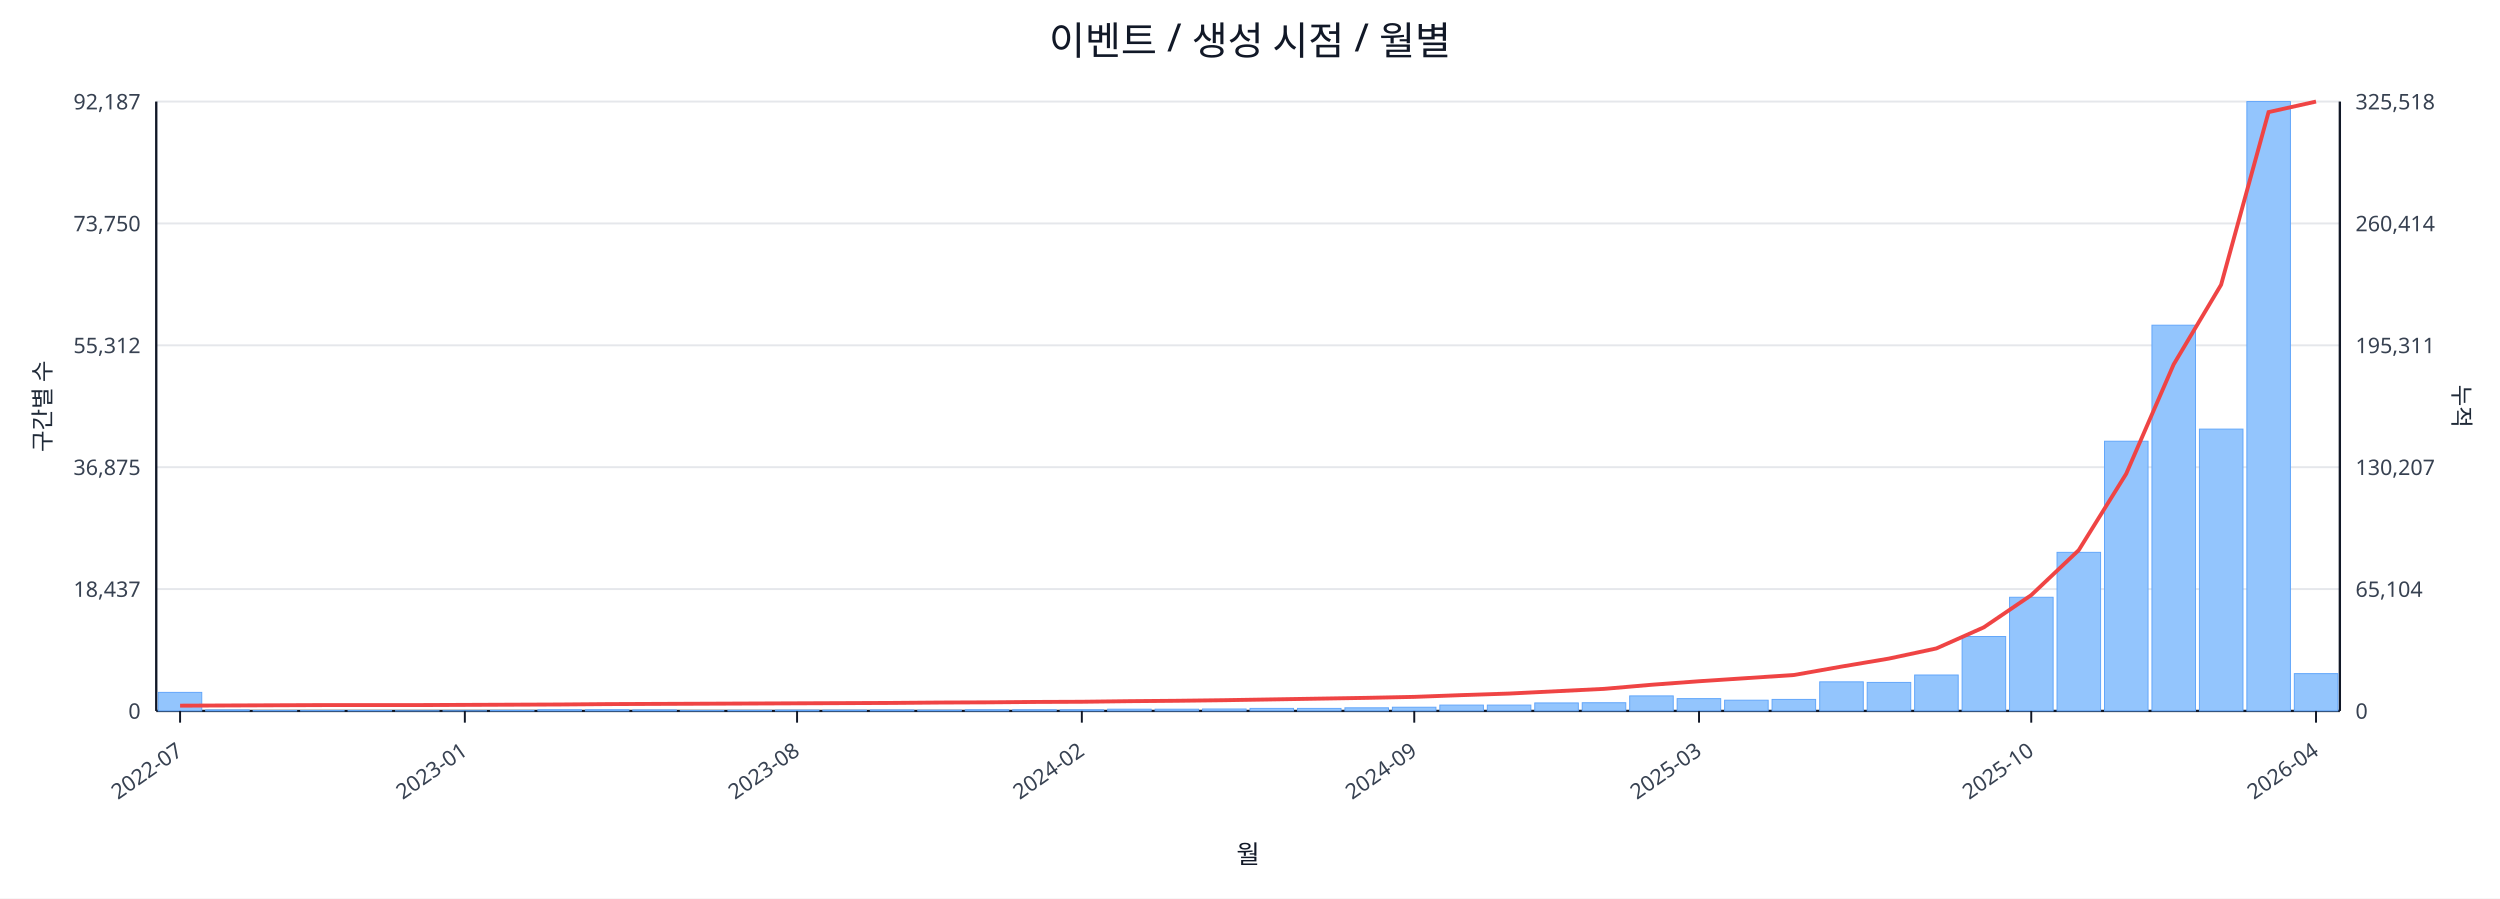
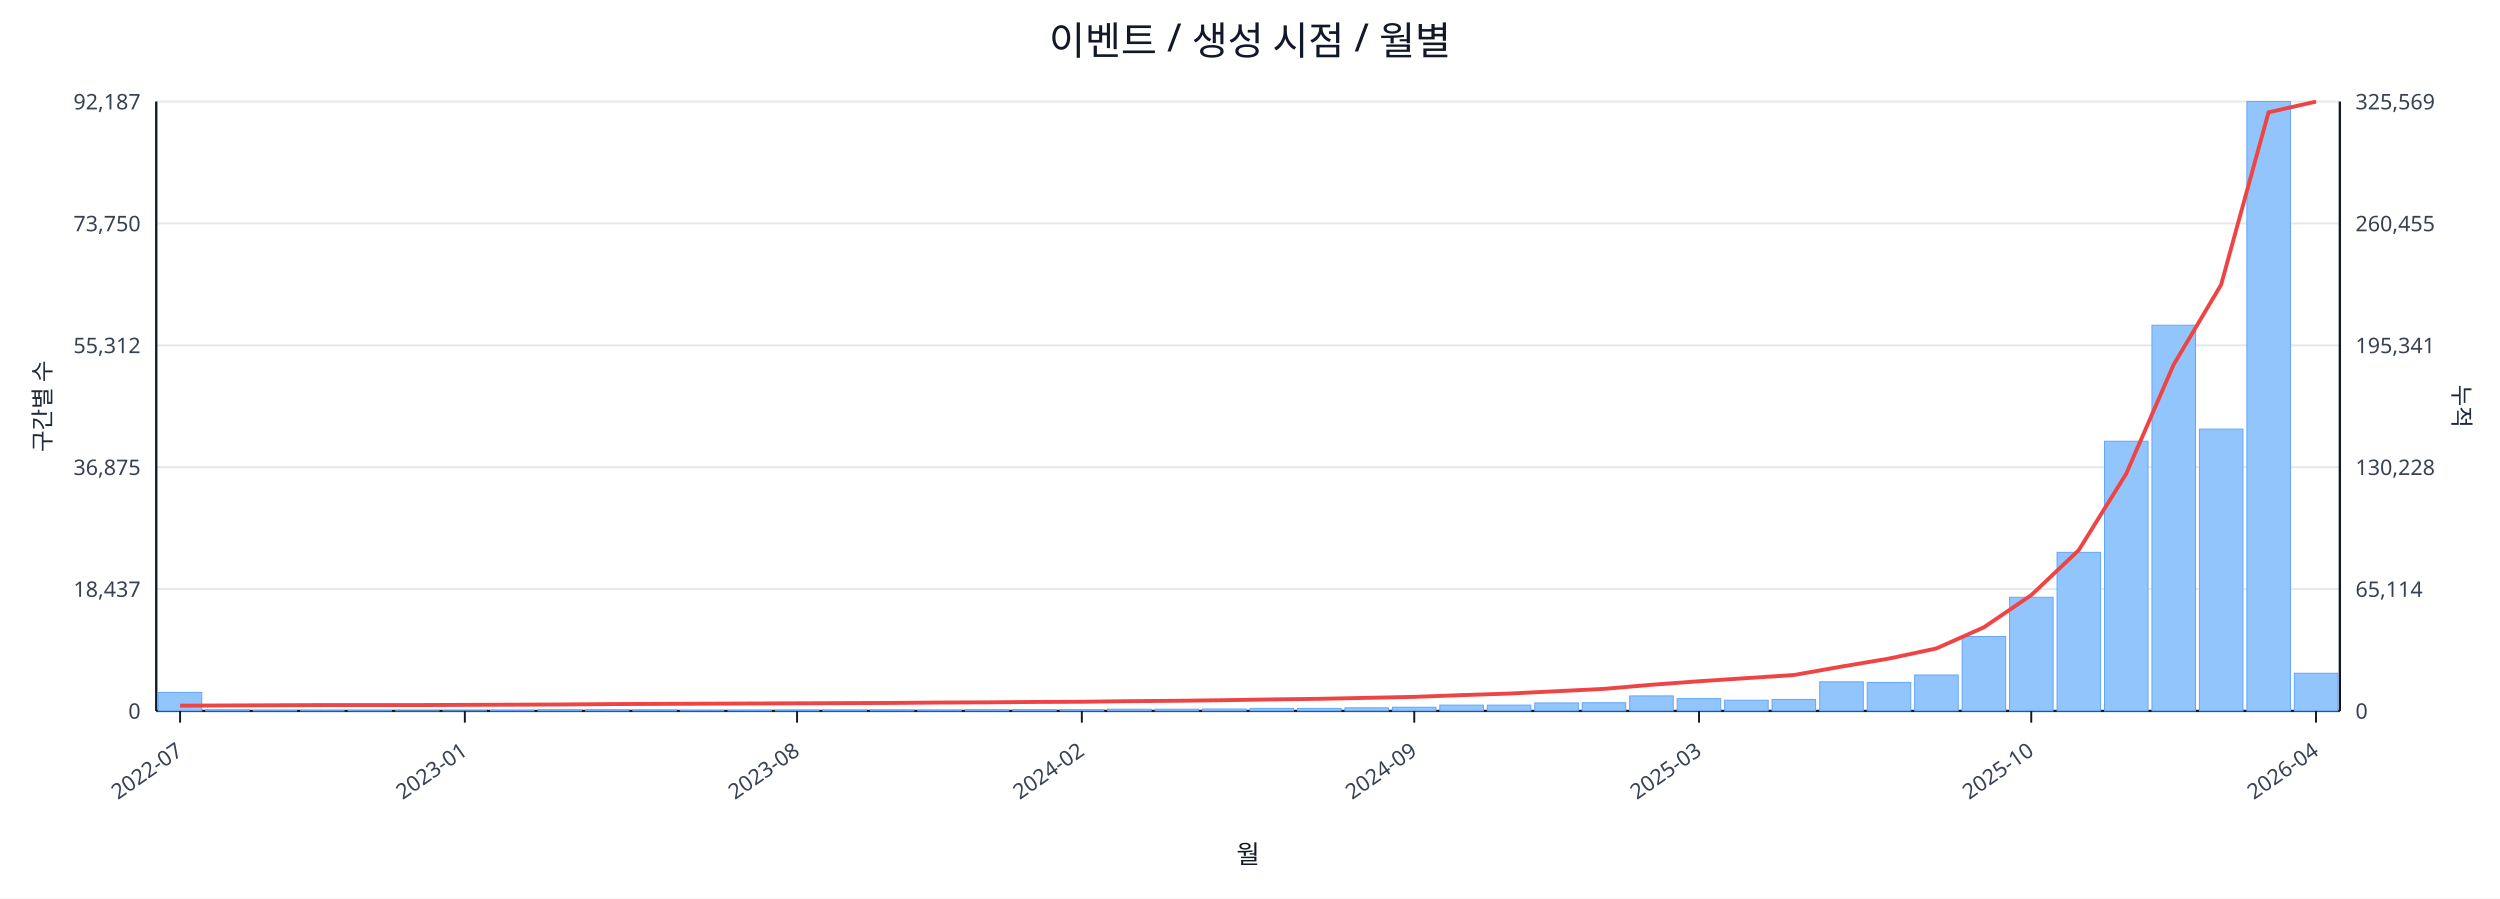
<svg xmlns="http://www.w3.org/2000/svg" width="1280" height="460" viewBox="0 0 1280 460">
  <rect x="0" y="0" width="100%" height="100%" fill="#ffffff" />
  <text x="640.0" y="28" font-size="20" text-anchor="middle" font-family="sans-serif" fill="#111827">이벤트 / 생성 시점 / 월별</text>
  <line x1="80.0" y1="52.0" x2="1198.0" y2="52.0" stroke="#e5e7eb" stroke-width="1" />
  <text x="72.0" y="56.0" font-size="11" text-anchor="end" font-family="sans-serif" fill="#374151">92,187</text>
-   <text x="1206.0" y="56.0" font-size="11" text-anchor="start" font-family="sans-serif" fill="#374151">325,518</text>
+   <text x="1206.0" y="56.0" font-size="11" text-anchor="start" font-family="sans-serif" fill="#374151">325,569</text>
  <line x1="80.0" y1="114.4" x2="1198.0" y2="114.4" stroke="#e5e7eb" stroke-width="1" />
  <text x="72.0" y="118.4" font-size="11" text-anchor="end" font-family="sans-serif" fill="#374151">73,750</text>
-   <text x="1206.0" y="118.4" font-size="11" text-anchor="start" font-family="sans-serif" fill="#374151">260,414</text>
+   <text x="1206.0" y="118.4" font-size="11" text-anchor="start" font-family="sans-serif" fill="#374151">260,455</text>
  <line x1="80.0" y1="176.8" x2="1198.0" y2="176.8" stroke="#e5e7eb" stroke-width="1" />
  <text x="72.0" y="180.8" font-size="11" text-anchor="end" font-family="sans-serif" fill="#374151">55,312</text>
-   <text x="1206.0" y="180.8" font-size="11" text-anchor="start" font-family="sans-serif" fill="#374151">195,311</text>
+   <text x="1206.0" y="180.8" font-size="11" text-anchor="start" font-family="sans-serif" fill="#374151">195,341</text>
  <line x1="80.0" y1="239.2" x2="1198.0" y2="239.2" stroke="#e5e7eb" stroke-width="1" />
  <text x="72.0" y="243.2" font-size="11" text-anchor="end" font-family="sans-serif" fill="#374151">36,875</text>
-   <text x="1206.0" y="243.2" font-size="11" text-anchor="start" font-family="sans-serif" fill="#374151">130,207</text>
+   <text x="1206.0" y="243.2" font-size="11" text-anchor="start" font-family="sans-serif" fill="#374151">130,228</text>
  <line x1="80.0" y1="301.6" x2="1198.0" y2="301.6" stroke="#e5e7eb" stroke-width="1" />
  <text x="72.0" y="305.6" font-size="11" text-anchor="end" font-family="sans-serif" fill="#374151">18,437</text>
-   <text x="1206.0" y="305.6" font-size="11" text-anchor="start" font-family="sans-serif" fill="#374151">65,104</text>
+   <text x="1206.0" y="305.6" font-size="11" text-anchor="start" font-family="sans-serif" fill="#374151">65,114</text>
  <line x1="80.0" y1="364.0" x2="1198.0" y2="364.0" stroke="#e5e7eb" stroke-width="1" />
  <text x="72.0" y="368.0" font-size="11" text-anchor="end" font-family="sans-serif" fill="#374151">0</text>
  <text x="1206.0" y="368.0" font-size="11" text-anchor="start" font-family="sans-serif" fill="#374151">0</text>
  <line x1="80.0" y1="364.0" x2="1198.0" y2="364.0" stroke="#111827" stroke-width="1.2" />
  <line x1="80.0" y1="52.0" x2="80.0" y2="364.0" stroke="#111827" stroke-width="1.2" />
  <line x1="1198.0" y1="52.0" x2="1198.0" y2="364.0" stroke="#111827" stroke-width="1.2" />
  <rect x="81.0" y="354.5" width="22.3" height="9.5" fill="#93c5fd" stroke="#60a5fa" stroke-width="0.5" />
  <rect x="105.3" y="363.5" width="22.3" height="0.5" fill="#93c5fd" stroke="#60a5fa" stroke-width="0.5" />
  <rect x="129.6" y="363.8" width="22.3" height="0.2" fill="#93c5fd" stroke="#60a5fa" stroke-width="0.5" />
  <rect x="153.9" y="363.8" width="22.3" height="0.2" fill="#93c5fd" stroke="#60a5fa" stroke-width="0.5" />
  <rect x="178.2" y="363.8" width="22.3" height="0.2" fill="#93c5fd" stroke="#60a5fa" stroke-width="0.5" />
  <rect x="202.5" y="363.9" width="22.3" height="0.1" fill="#93c5fd" stroke="#60a5fa" stroke-width="0.5" />
  <rect x="226.8" y="363.9" width="22.3" height="0.1" fill="#93c5fd" stroke="#60a5fa" stroke-width="0.5" />
  <rect x="251.1" y="363.7" width="22.3" height="0.3" fill="#93c5fd" stroke="#60a5fa" stroke-width="0.5" />
  <rect x="275.4" y="363.4" width="22.3" height="0.6" fill="#93c5fd" stroke="#60a5fa" stroke-width="0.5" />
  <rect x="299.7" y="363.4" width="22.3" height="0.6" fill="#93c5fd" stroke="#60a5fa" stroke-width="0.5" />
  <rect x="324.0" y="363.5" width="22.3" height="0.5" fill="#93c5fd" stroke="#60a5fa" stroke-width="0.5" />
  <rect x="348.3" y="363.8" width="22.3" height="0.2" fill="#93c5fd" stroke="#60a5fa" stroke-width="0.5" />
  <rect x="372.7" y="363.7" width="22.3" height="0.3" fill="#93c5fd" stroke="#60a5fa" stroke-width="0.5" />
  <rect x="397.0" y="363.6" width="22.3" height="0.4" fill="#93c5fd" stroke="#60a5fa" stroke-width="0.5" />
  <rect x="421.3" y="363.6" width="22.3" height="0.4" fill="#93c5fd" stroke="#60a5fa" stroke-width="0.5" />
  <rect x="445.6" y="363.5" width="22.3" height="0.5" fill="#93c5fd" stroke="#60a5fa" stroke-width="0.5" />
  <rect x="469.9" y="363.6" width="22.3" height="0.4" fill="#93c5fd" stroke="#60a5fa" stroke-width="0.5" />
  <rect x="494.2" y="363.4" width="22.3" height="0.6" fill="#93c5fd" stroke="#60a5fa" stroke-width="0.5" />
  <rect x="518.5" y="363.4" width="22.3" height="0.6" fill="#93c5fd" stroke="#60a5fa" stroke-width="0.5" />
  <rect x="542.8" y="363.4" width="22.3" height="0.6" fill="#93c5fd" stroke="#60a5fa" stroke-width="0.5" />
  <rect x="567.1" y="363.1" width="22.3" height="0.9" fill="#93c5fd" stroke="#60a5fa" stroke-width="0.5" />
  <rect x="591.4" y="363.1" width="22.3" height="0.9" fill="#93c5fd" stroke="#60a5fa" stroke-width="0.5" />
  <rect x="615.7" y="363.0" width="22.3" height="1.0" fill="#93c5fd" stroke="#60a5fa" stroke-width="0.5" />
  <rect x="640.0" y="362.7" width="22.3" height="1.3" fill="#93c5fd" stroke="#60a5fa" stroke-width="0.5" />
  <rect x="664.3" y="362.7" width="22.3" height="1.3" fill="#93c5fd" stroke="#60a5fa" stroke-width="0.5" />
  <rect x="688.6" y="362.4" width="22.3" height="1.6" fill="#93c5fd" stroke="#60a5fa" stroke-width="0.5" />
  <rect x="712.9" y="362.1" width="22.3" height="1.9" fill="#93c5fd" stroke="#60a5fa" stroke-width="0.5" />
  <rect x="737.2" y="361.0" width="22.3" height="3.0" fill="#93c5fd" stroke="#60a5fa" stroke-width="0.5" />
  <rect x="761.5" y="361.0" width="22.3" height="3.0" fill="#93c5fd" stroke="#60a5fa" stroke-width="0.5" />
  <rect x="785.8" y="359.9" width="22.3" height="4.1" fill="#93c5fd" stroke="#60a5fa" stroke-width="0.5" />
  <rect x="810.1" y="359.8" width="22.3" height="4.2" fill="#93c5fd" stroke="#60a5fa" stroke-width="0.5" />
  <rect x="834.4" y="356.3" width="22.3" height="7.7" fill="#93c5fd" stroke="#60a5fa" stroke-width="0.5" />
  <rect x="858.7" y="357.7" width="22.3" height="6.3" fill="#93c5fd" stroke="#60a5fa" stroke-width="0.5" />
  <rect x="883.0" y="358.5" width="22.3" height="5.5" fill="#93c5fd" stroke="#60a5fa" stroke-width="0.5" />
  <rect x="907.3" y="358.1" width="22.3" height="5.9" fill="#93c5fd" stroke="#60a5fa" stroke-width="0.5" />
  <rect x="931.7" y="349.1" width="22.3" height="14.9" fill="#93c5fd" stroke="#60a5fa" stroke-width="0.5" />
  <rect x="956.0" y="349.4" width="22.3" height="14.6" fill="#93c5fd" stroke="#60a5fa" stroke-width="0.5" />
  <rect x="980.3" y="345.6" width="22.3" height="18.4" fill="#93c5fd" stroke="#60a5fa" stroke-width="0.5" />
  <rect x="1004.6" y="325.9" width="22.3" height="38.1" fill="#93c5fd" stroke="#60a5fa" stroke-width="0.5" />
  <rect x="1028.9" y="305.8" width="22.3" height="58.2" fill="#93c5fd" stroke="#60a5fa" stroke-width="0.5" />
  <rect x="1053.2" y="282.8" width="22.3" height="81.2" fill="#93c5fd" stroke="#60a5fa" stroke-width="0.5" />
  <rect x="1077.5" y="225.9" width="22.3" height="138.1" fill="#93c5fd" stroke="#60a5fa" stroke-width="0.5" />
  <rect x="1101.8" y="166.5" width="22.3" height="197.5" fill="#93c5fd" stroke="#60a5fa" stroke-width="0.5" />
  <rect x="1126.1" y="219.7" width="22.3" height="144.3" fill="#93c5fd" stroke="#60a5fa" stroke-width="0.5" />
  <rect x="1150.4" y="52.0" width="22.3" height="312.0" fill="#93c5fd" stroke="#60a5fa" stroke-width="0.5" />
-   <rect x="1174.7" y="344.9" width="22.3" height="19.1" fill="#93c5fd" stroke="#60a5fa" stroke-width="0.5" />
-   <polyline fill="none" stroke="#ef4444" stroke-width="2" points="92.2,361.3 116.5,361.2 140.8,361.1 165.1,361.0 189.4,361.0 213.7,361.0 238.0,360.9 262.3,360.8 286.6,360.7 310.9,360.5 335.2,360.4 359.5,360.3 383.8,360.2 408.1,360.1 432.4,360.0 456.7,359.9 481.0,359.7 505.3,359.6 529.6,359.4 553.9,359.3 578.2,359.0 602.5,358.8 626.8,358.5 651.2,358.1 675.5,357.7 699.8,357.3 724.1,356.8 748.4,355.9 772.7,355.1 797.0,353.9 821.3,352.7 845.6,350.6 869.9,348.8 894.2,347.2 918.5,345.6 942.8,341.3 967.1,337.2 991.4,332.0 1015.7,321.2 1040.0,304.7 1064.3,281.7 1088.6,242.6 1112.9,186.6 1137.2,145.8 1161.5,57.4 1185.8,52.0" />
+   <rect x="1174.7" y="344.7" width="22.3" height="19.3" fill="#93c5fd" stroke="#60a5fa" stroke-width="0.5" />
+   <polyline fill="none" stroke="#ef4444" stroke-width="2" points="92.2,361.3 116.5,361.2 140.8,361.1 165.1,361.0 189.4,361.0 213.7,361.0 238.0,360.9 262.3,360.8 286.6,360.7 310.9,360.5 335.2,360.4 359.5,360.3 383.8,360.2 408.1,360.1 432.4,360.0 456.7,359.9 481.0,359.7 505.3,359.6 529.6,359.4 553.9,359.3 578.2,359.0 602.5,358.8 626.8,358.5 651.2,358.1 675.5,357.8 699.8,357.3 724.1,356.8 748.4,355.9 772.7,355.1 797.0,353.9 821.3,352.7 845.6,350.6 869.9,348.8 894.2,347.2 918.5,345.6 942.8,341.3 967.1,337.2 991.4,332.0 1015.7,321.2 1040.0,304.7 1064.3,281.7 1088.6,242.6 1112.9,186.7 1137.2,145.8 1161.5,57.5 1185.8,52.0" />
  <line x1="92.2" y1="364.0" x2="92.2" y2="370.0" stroke="#111827" stroke-width="1" />
  <text x="94.2" y="386.0" font-size="11" text-anchor="end" transform="rotate(-35 94.2 386.0)" font-family="sans-serif" fill="#374151">2022-07</text>
  <line x1="238.0" y1="364.0" x2="238.0" y2="370.0" stroke="#111827" stroke-width="1" />
  <text x="240.0" y="386.0" font-size="11" text-anchor="end" transform="rotate(-35 240.0 386.0)" font-family="sans-serif" fill="#374151">2023-01</text>
  <line x1="408.1" y1="364.0" x2="408.1" y2="370.0" stroke="#111827" stroke-width="1" />
  <text x="410.1" y="386.0" font-size="11" text-anchor="end" transform="rotate(-35 410.1 386.0)" font-family="sans-serif" fill="#374151">2023-08</text>
  <line x1="553.9" y1="364.0" x2="553.9" y2="370.0" stroke="#111827" stroke-width="1" />
  <text x="555.9" y="386.0" font-size="11" text-anchor="end" transform="rotate(-35 555.9 386.0)" font-family="sans-serif" fill="#374151">2024-02</text>
  <line x1="724.1" y1="364.0" x2="724.1" y2="370.0" stroke="#111827" stroke-width="1" />
  <text x="726.1" y="386.0" font-size="11" text-anchor="end" transform="rotate(-35 726.1 386.0)" font-family="sans-serif" fill="#374151">2024-09</text>
  <line x1="869.9" y1="364.0" x2="869.9" y2="370.0" stroke="#111827" stroke-width="1" />
  <text x="871.9" y="386.0" font-size="11" text-anchor="end" transform="rotate(-35 871.9 386.0)" font-family="sans-serif" fill="#374151">2025-03</text>
  <line x1="1040.0" y1="364.0" x2="1040.0" y2="370.0" stroke="#111827" stroke-width="1" />
  <text x="1042.0" y="386.0" font-size="11" text-anchor="end" transform="rotate(-35 1042.0 386.0)" font-family="sans-serif" fill="#374151">2025-10</text>
  <line x1="1185.8" y1="364.0" x2="1185.8" y2="370.0" stroke="#111827" stroke-width="1" />
  <text x="1187.8" y="386.0" font-size="11" text-anchor="end" transform="rotate(-35 1187.8 386.0)" font-family="sans-serif" fill="#374151">2026-04</text>
  <text x="26" y="208.0" font-size="12" transform="rotate(-90 26 208.0)" text-anchor="middle" font-family="sans-serif" fill="#1f2937">구간별 수</text>
  <text x="1256.0" y="208.0" font-size="12" transform="rotate(90 1256.0 208.0)" text-anchor="middle" font-family="sans-serif" fill="#1f2937">누적</text>
  <text x="639.0" y="442.0" font-size="13" text-anchor="middle" font-family="sans-serif" fill="#111827">월</text>
</svg>
